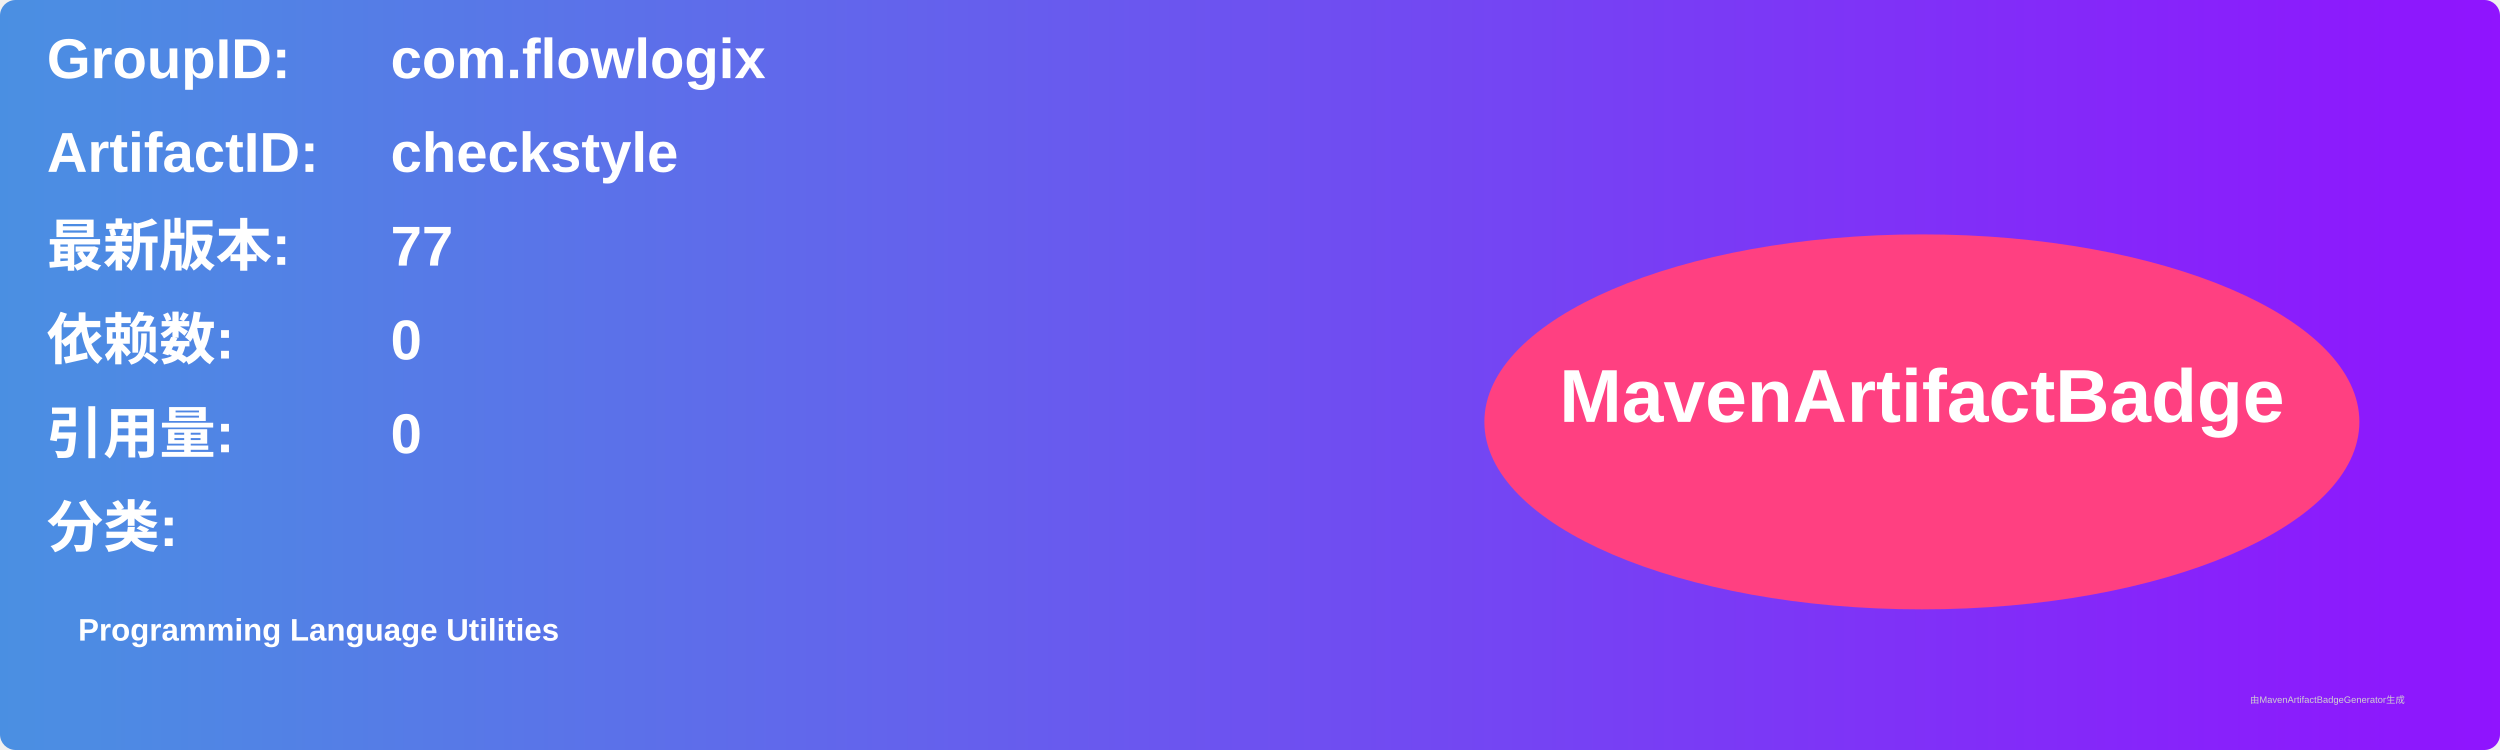
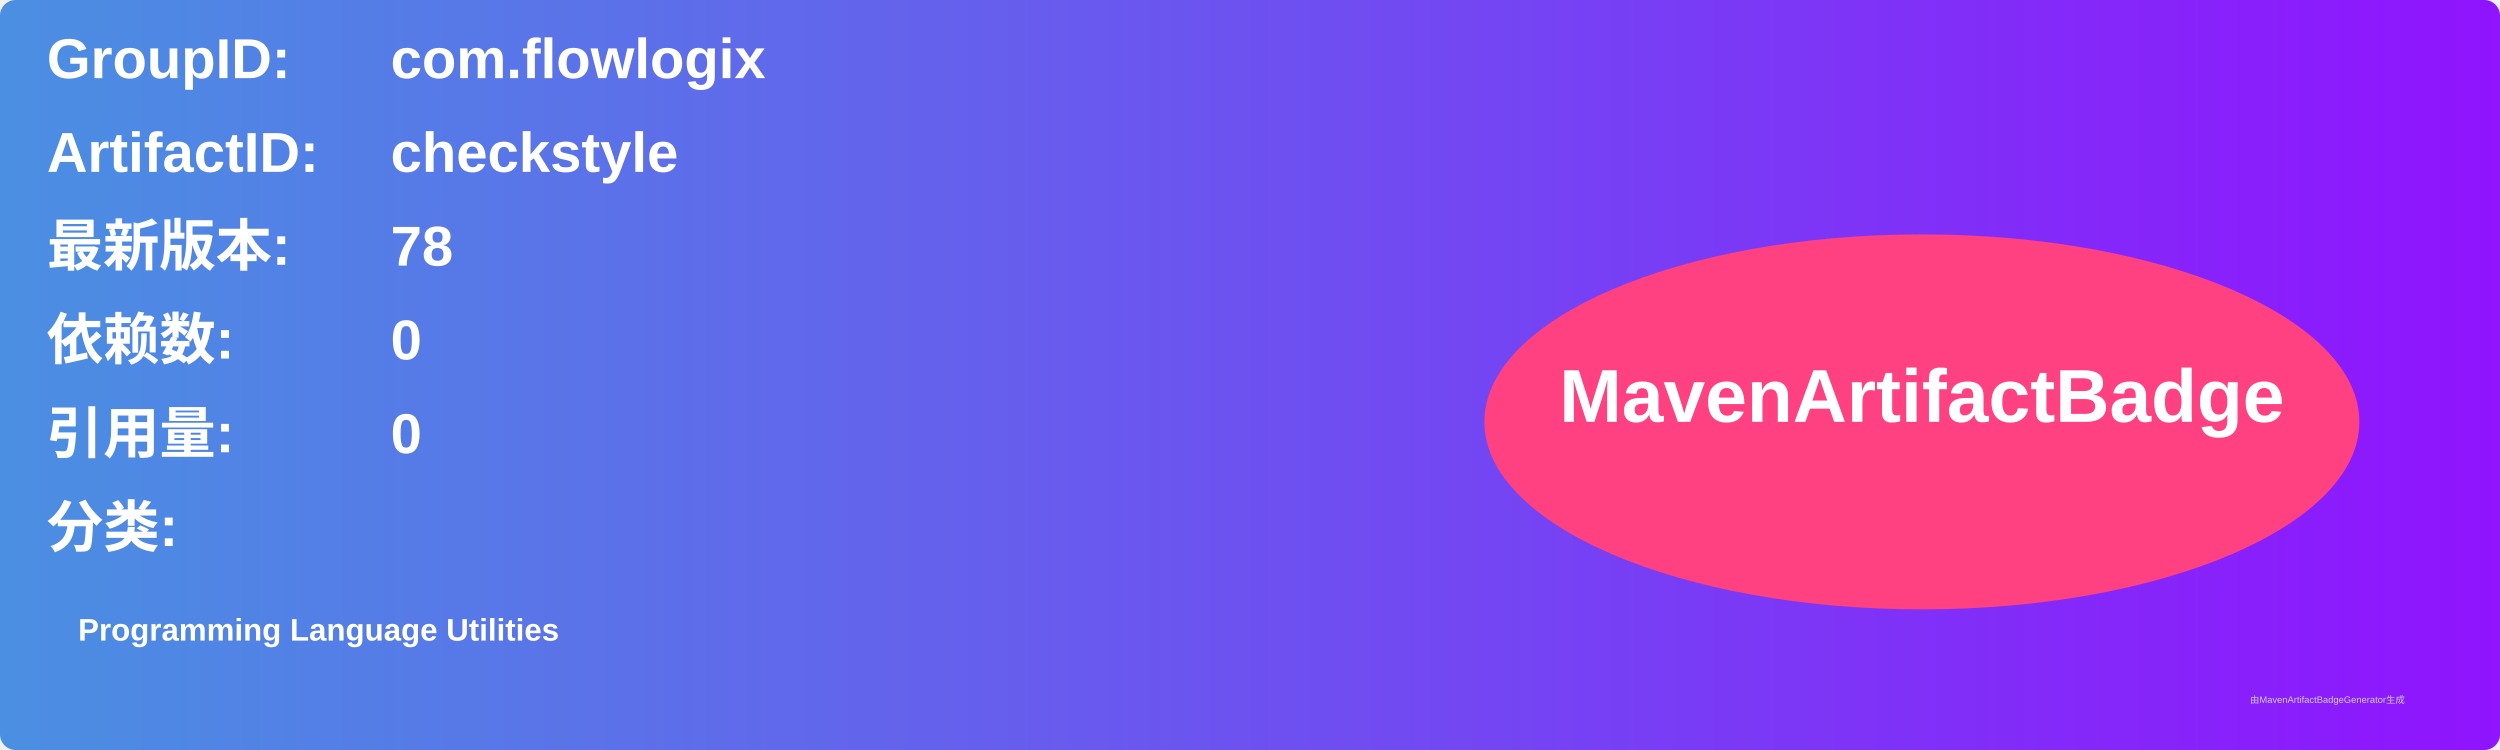
<svg xmlns="http://www.w3.org/2000/svg" width="800" height="240" viewBox="0 0 800 240">
  <linearGradient id="grad" x1="0%" y1="0%" x2="100%" y2="0%">
    <stop offset="0%" stop-color="#4a90e2" />
    <stop offset="100%" stop-color="#9013fe" />
  </linearGradient>
  <rect width="100%" height="100%" rx="5" ry="5" fill="url(#grad)" />
  <g transform="translate(15, 15)">
    <text x="0" y="10" font-family="Arial" font-size="18" fill="white" font-weight="bold" width="260">GroupID:</text>
    <text x="110" y="10" font-family="Arial" font-size="18" fill="white" font-weight="bold" width="460">com.flowlogix</text>
    <text x="0" y="40" font-family="Arial" font-size="18" fill="white" font-weight="bold" width="260">ArtifactID:</text>
    <text x="110" y="40" font-family="Arial" font-size="18" fill="white" font-weight="bold" width="460">checkstyle</text>
    <text x="0" y="70" font-family="Arial" font-size="18" fill="white" font-weight="bold">最新版本:</text>
    <text x="110" y="70" font-family="Arial" font-size="18" fill="white" font-weight="bold">
-       <tspan font-weight="bold">77</tspan>
+       <tspan font-weight="bold">78</tspan>
    </text>
    <text x="0" y="100" font-family="Arial" font-size="18" fill="white" font-weight="bold">依赖数: </text>
    <text x="110" y="100" font-family="Arial" font-size="18" fill="white">
      <tspan font-weight="bold">0</tspan>
    </text>
    <text x="0" y="130" font-family="Arial" font-size="18" fill="white" font-weight="bold">引用量: </text>
    <text x="110" y="130" font-family="Arial" font-size="18" fill="white">
      <tspan font-weight="bold">0</tspan>
    </text>
    <text x="0" y="160" font-family="Arial" font-size="18" fill="white" font-weight="bold">分类:</text>
    <text x="10" y="190" font-family="Arial" font-size="10" fill="white">
      <tspan font-weight="bold">Programming Language Utilities</tspan>
    </text>
    <ellipse cx="600" cy="120" rx="140" ry="60" fill="#ff4081" />
    <text x="600" y="120" text-anchor="middle" font-family="Arial" font-size="24" fill="white" font-weight="bold">MavenArtifactBadge</text>
  </g>
  <text x="720" y="225" font-family="Arial" font-size="3" fill="#d0d0d0">由MavenArtifactBadgeGenerator生成</text>
</svg>
